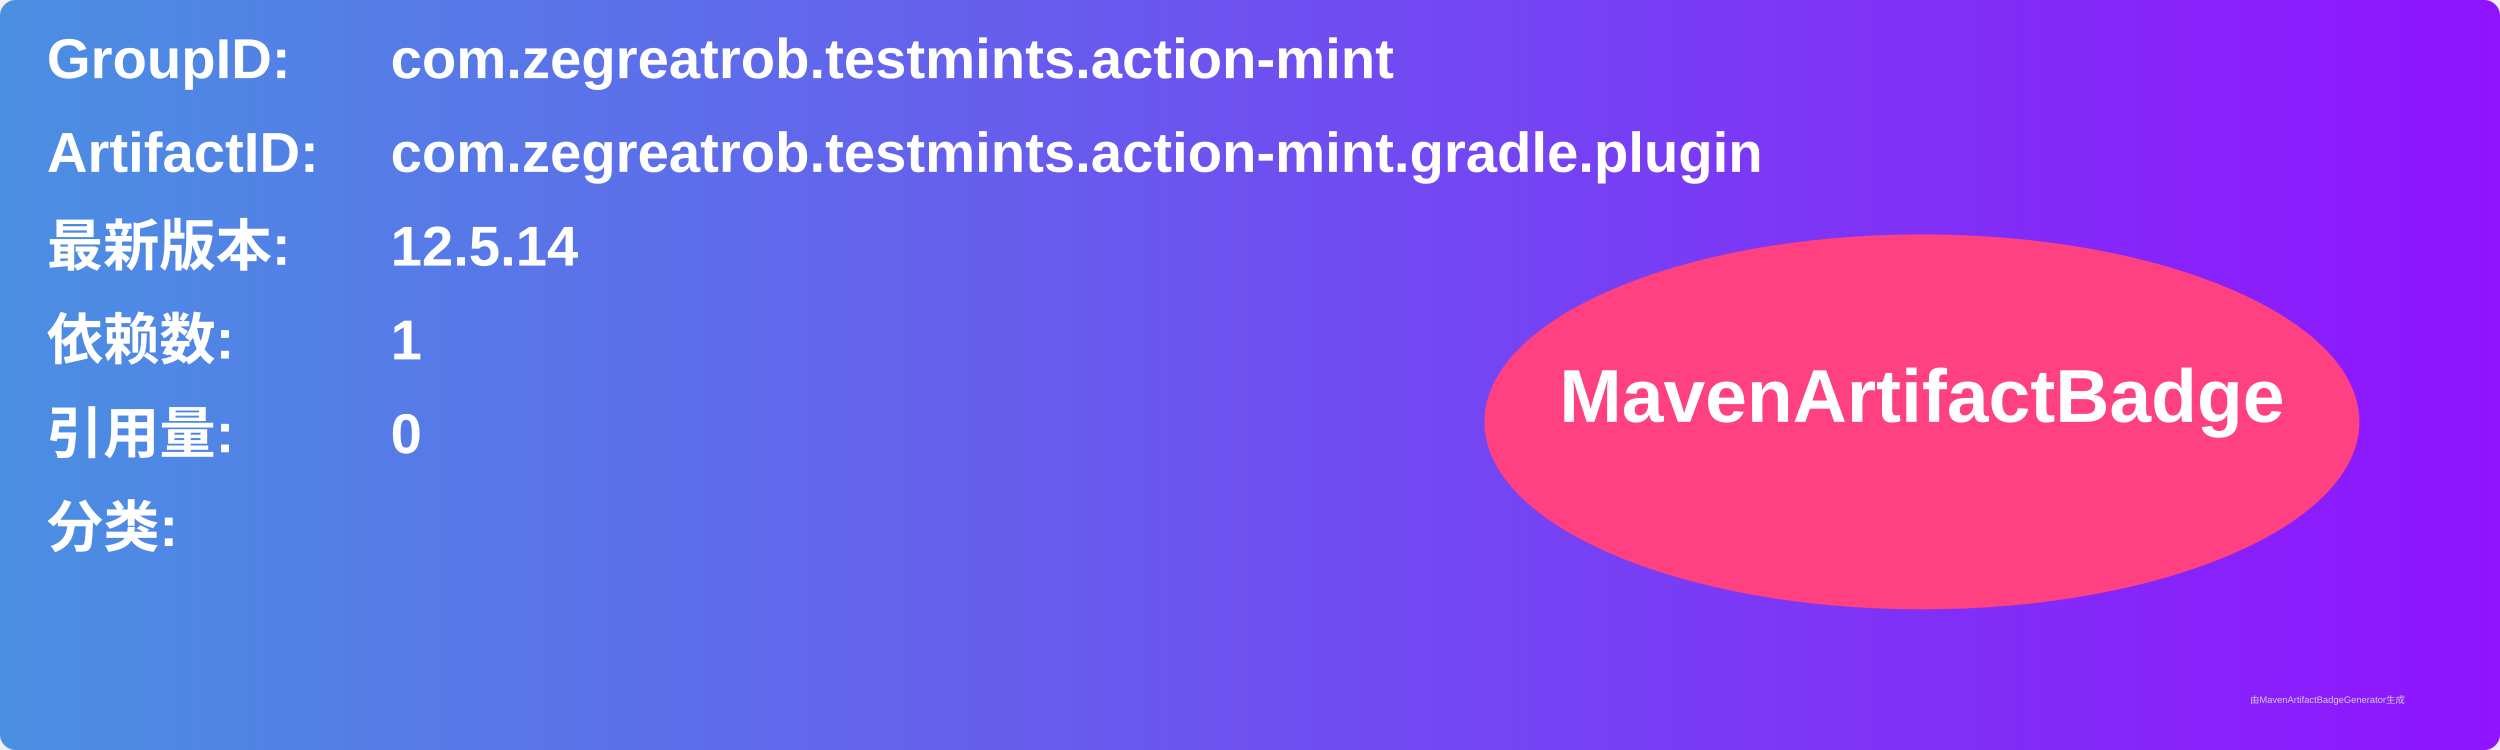
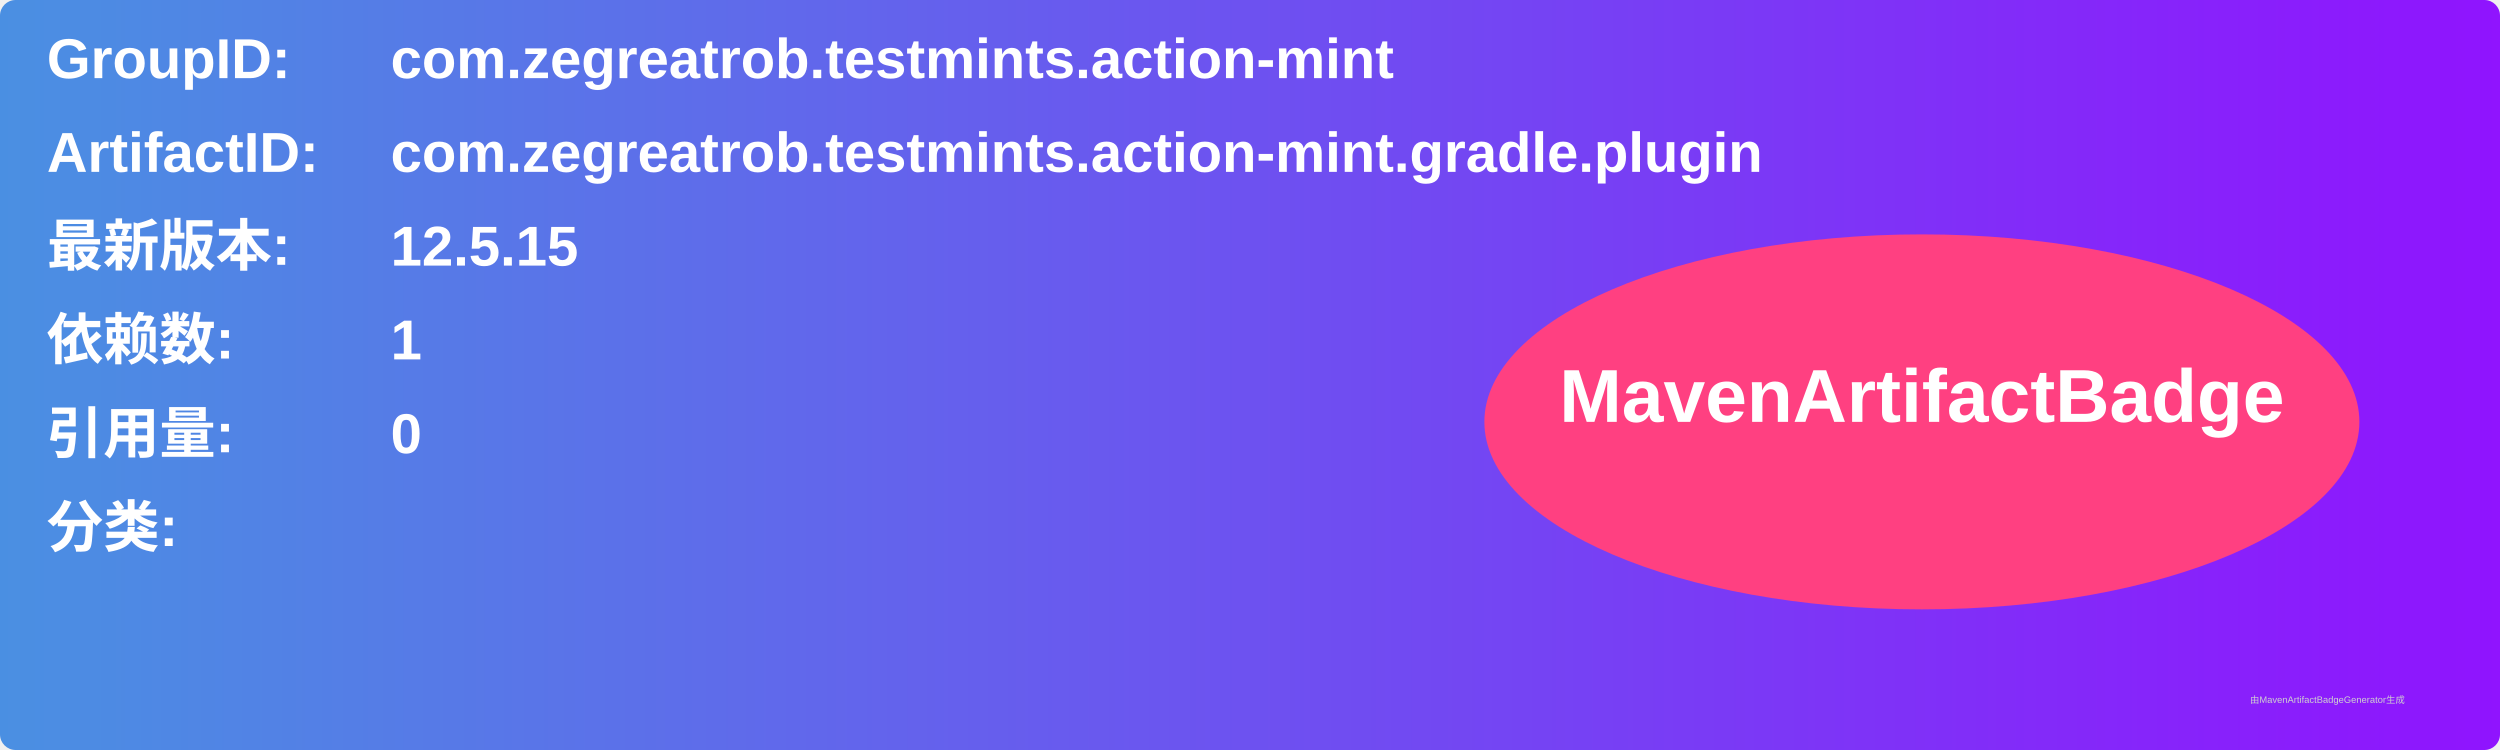
<svg xmlns="http://www.w3.org/2000/svg" width="800" height="240" viewBox="0 0 800 240">
  <linearGradient id="grad" x1="0%" y1="0%" x2="100%" y2="0%">
    <stop offset="0%" stop-color="#4a90e2" />
    <stop offset="100%" stop-color="#9013fe" />
  </linearGradient>
  <rect width="100%" height="100%" rx="5" ry="5" fill="url(#grad)" />
  <g transform="translate(15, 15)">
    <text x="0" y="10" font-family="Arial" font-size="18" fill="white" font-weight="bold" width="260">GroupID:</text>
    <text x="110" y="10" font-family="Arial" font-size="18" fill="white" font-weight="bold" width="460">com.zegreatrob.testmints.action-mint</text>
    <text x="0" y="40" font-family="Arial" font-size="18" fill="white" font-weight="bold" width="260">ArtifactID:</text>
    <text x="110" y="40" font-family="Arial" font-size="18" fill="white" font-weight="bold" width="460">com.zegreatrob.testmints.action-mint.gradle.plugin</text>
    <text x="0" y="70" font-family="Arial" font-size="18" fill="white" font-weight="bold">最新版本:</text>
    <text x="110" y="70" font-family="Arial" font-size="18" fill="white" font-weight="bold">
-       <tspan font-weight="bold">12.5.14</tspan>
+       <tspan font-weight="bold">12.5.15</tspan>
    </text>
    <text x="0" y="100" font-family="Arial" font-size="18" fill="white" font-weight="bold">依赖数: </text>
    <text x="110" y="100" font-family="Arial" font-size="18" fill="white">
      <tspan font-weight="bold">1</tspan>
    </text>
    <text x="0" y="130" font-family="Arial" font-size="18" fill="white" font-weight="bold">引用量: </text>
    <text x="110" y="130" font-family="Arial" font-size="18" fill="white">
      <tspan font-weight="bold">0</tspan>
    </text>
    <text x="0" y="160" font-family="Arial" font-size="18" fill="white" font-weight="bold">分类:</text>
    <text x="10" y="190" font-family="Arial" font-size="10" fill="white">
      <tspan font-weight="bold" />
    </text>
    <ellipse cx="600" cy="120" rx="140" ry="60" fill="#ff4081" />
    <text x="600" y="120" text-anchor="middle" font-family="Arial" font-size="24" fill="white" font-weight="bold">MavenArtifactBadge</text>
  </g>
  <text x="720" y="225" font-family="Arial" font-size="3" fill="#d0d0d0">由MavenArtifactBadgeGenerator生成</text>
</svg>
